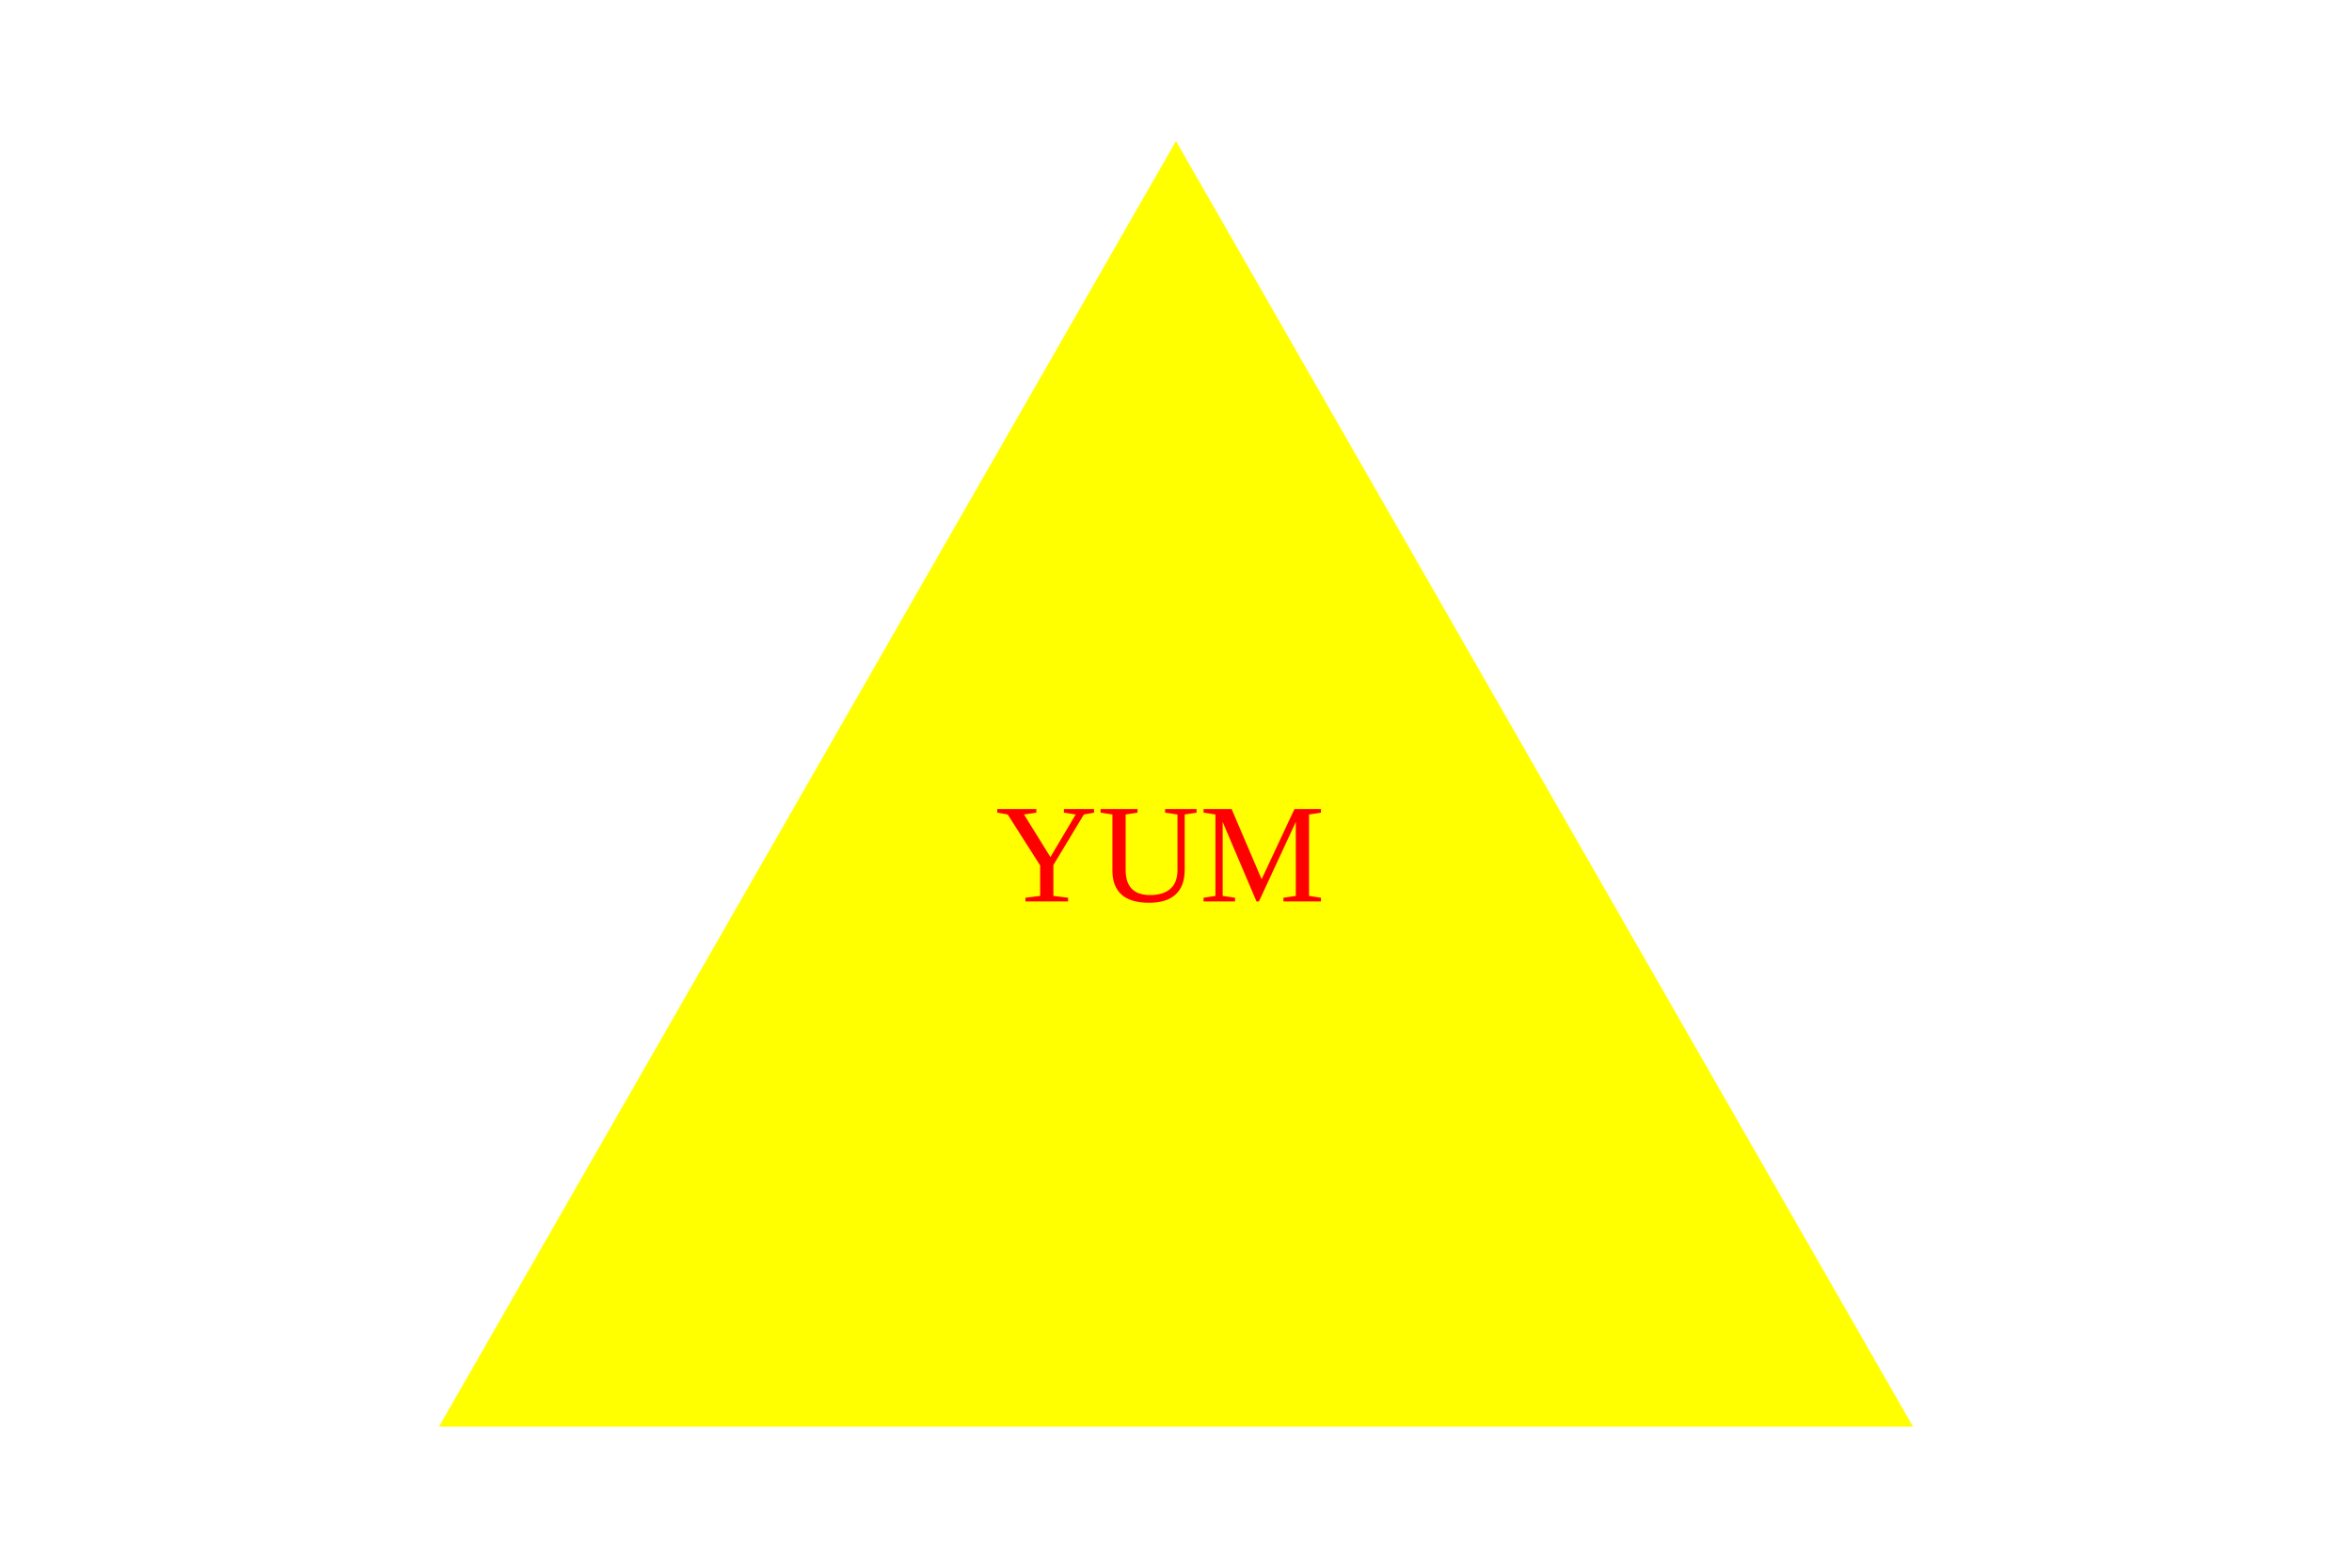
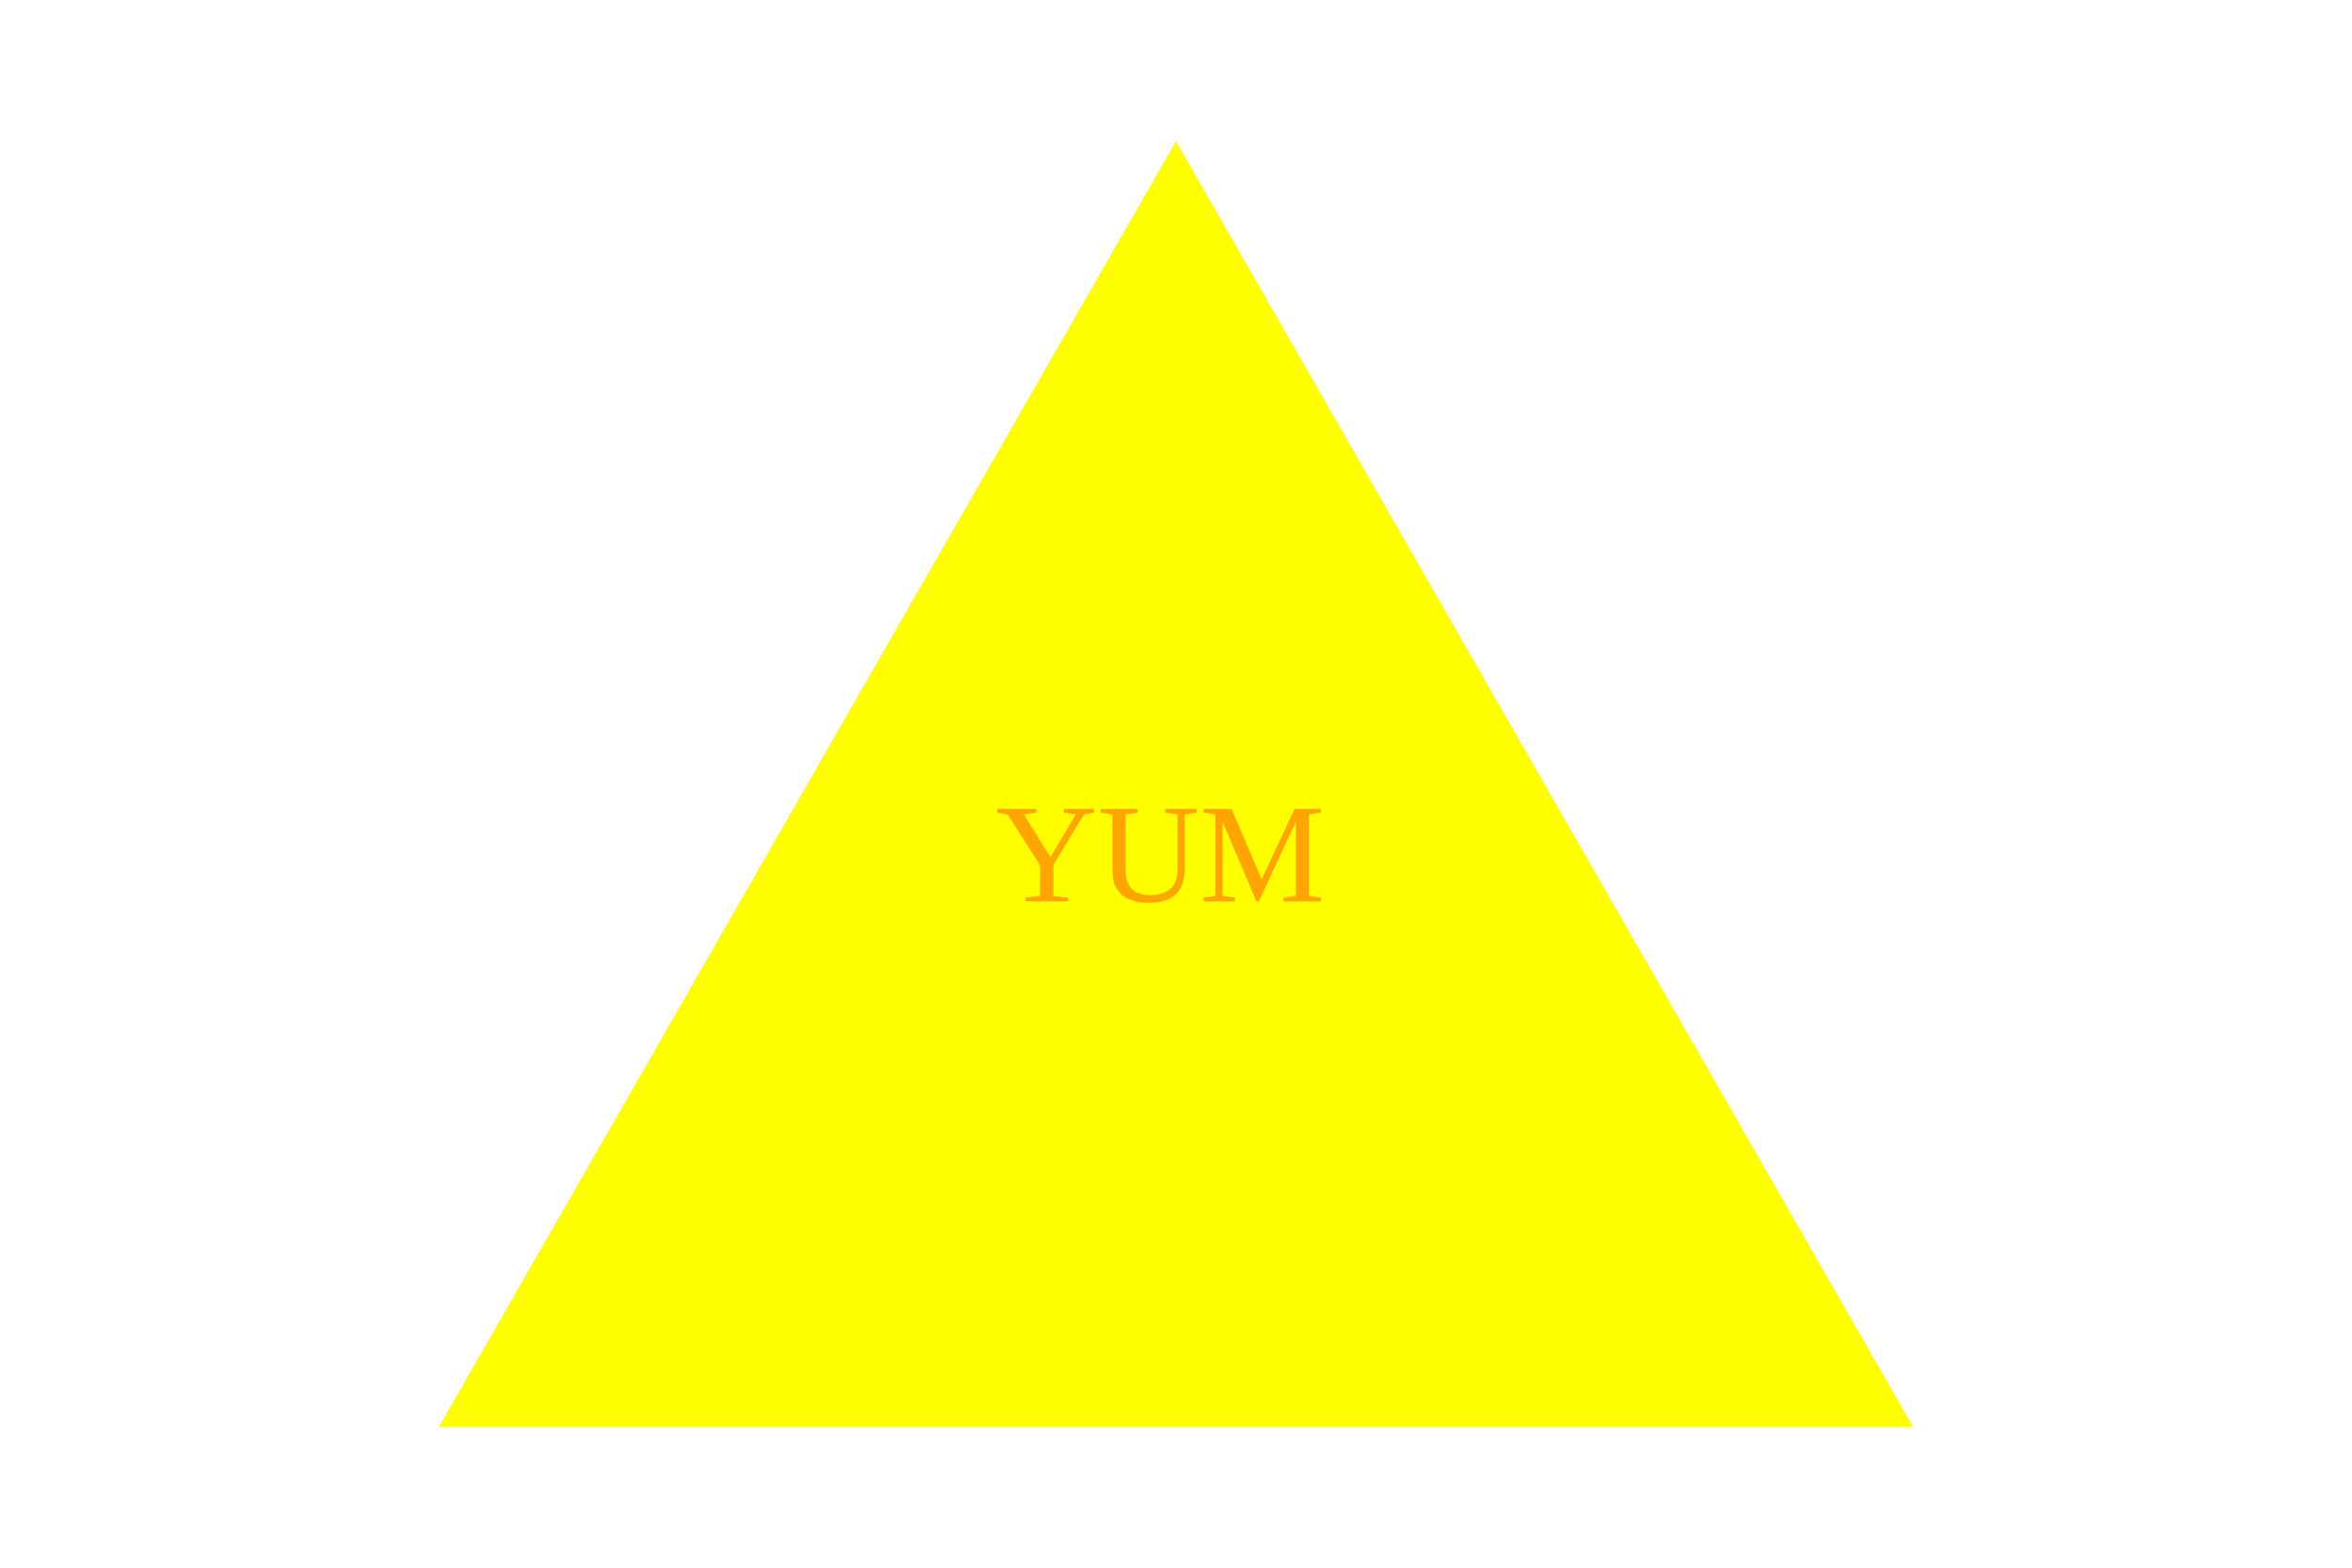
<svg xmlns="http://www.w3.org/2000/svg" width="300" height="200">
  <polygon points="150, 18 244, 182 56, 182" fill="yellow" />
-   <text x="127" y="115" font-size="1.5em" fill="red">YUM</text>
+   <text x="127" y="115" font-size="1.5em" fill="orange">YUM</text>
</svg>
